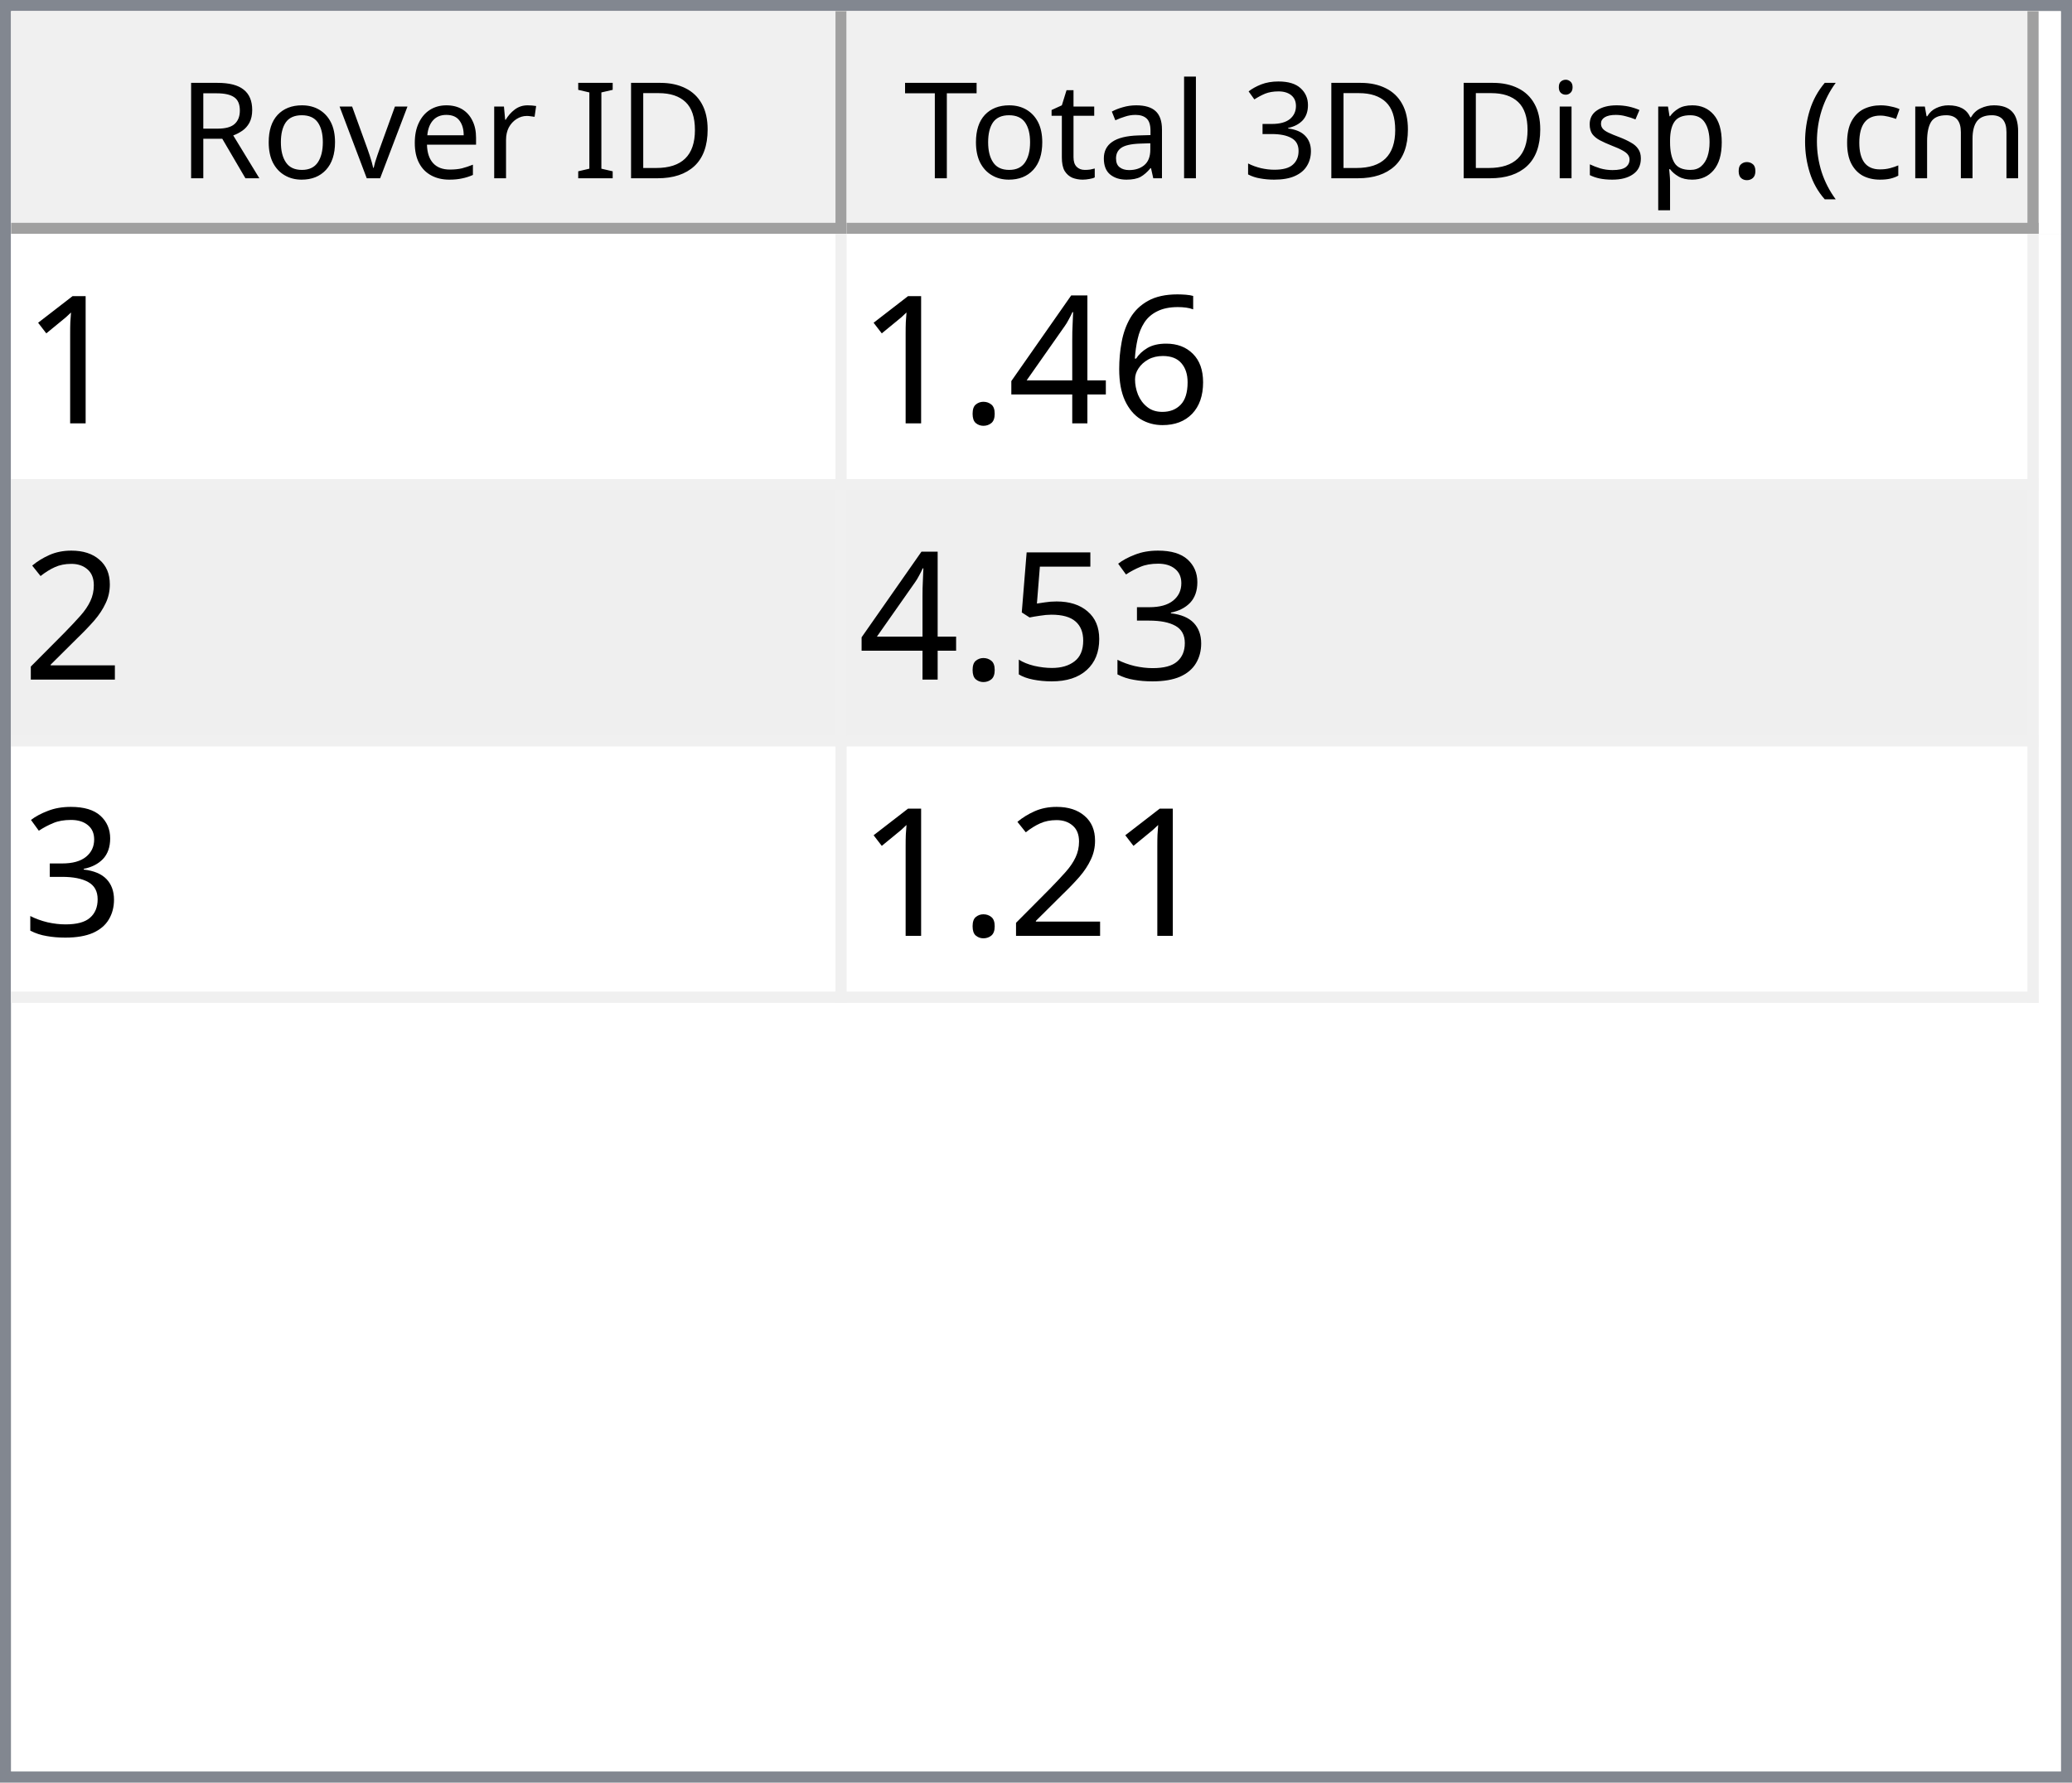
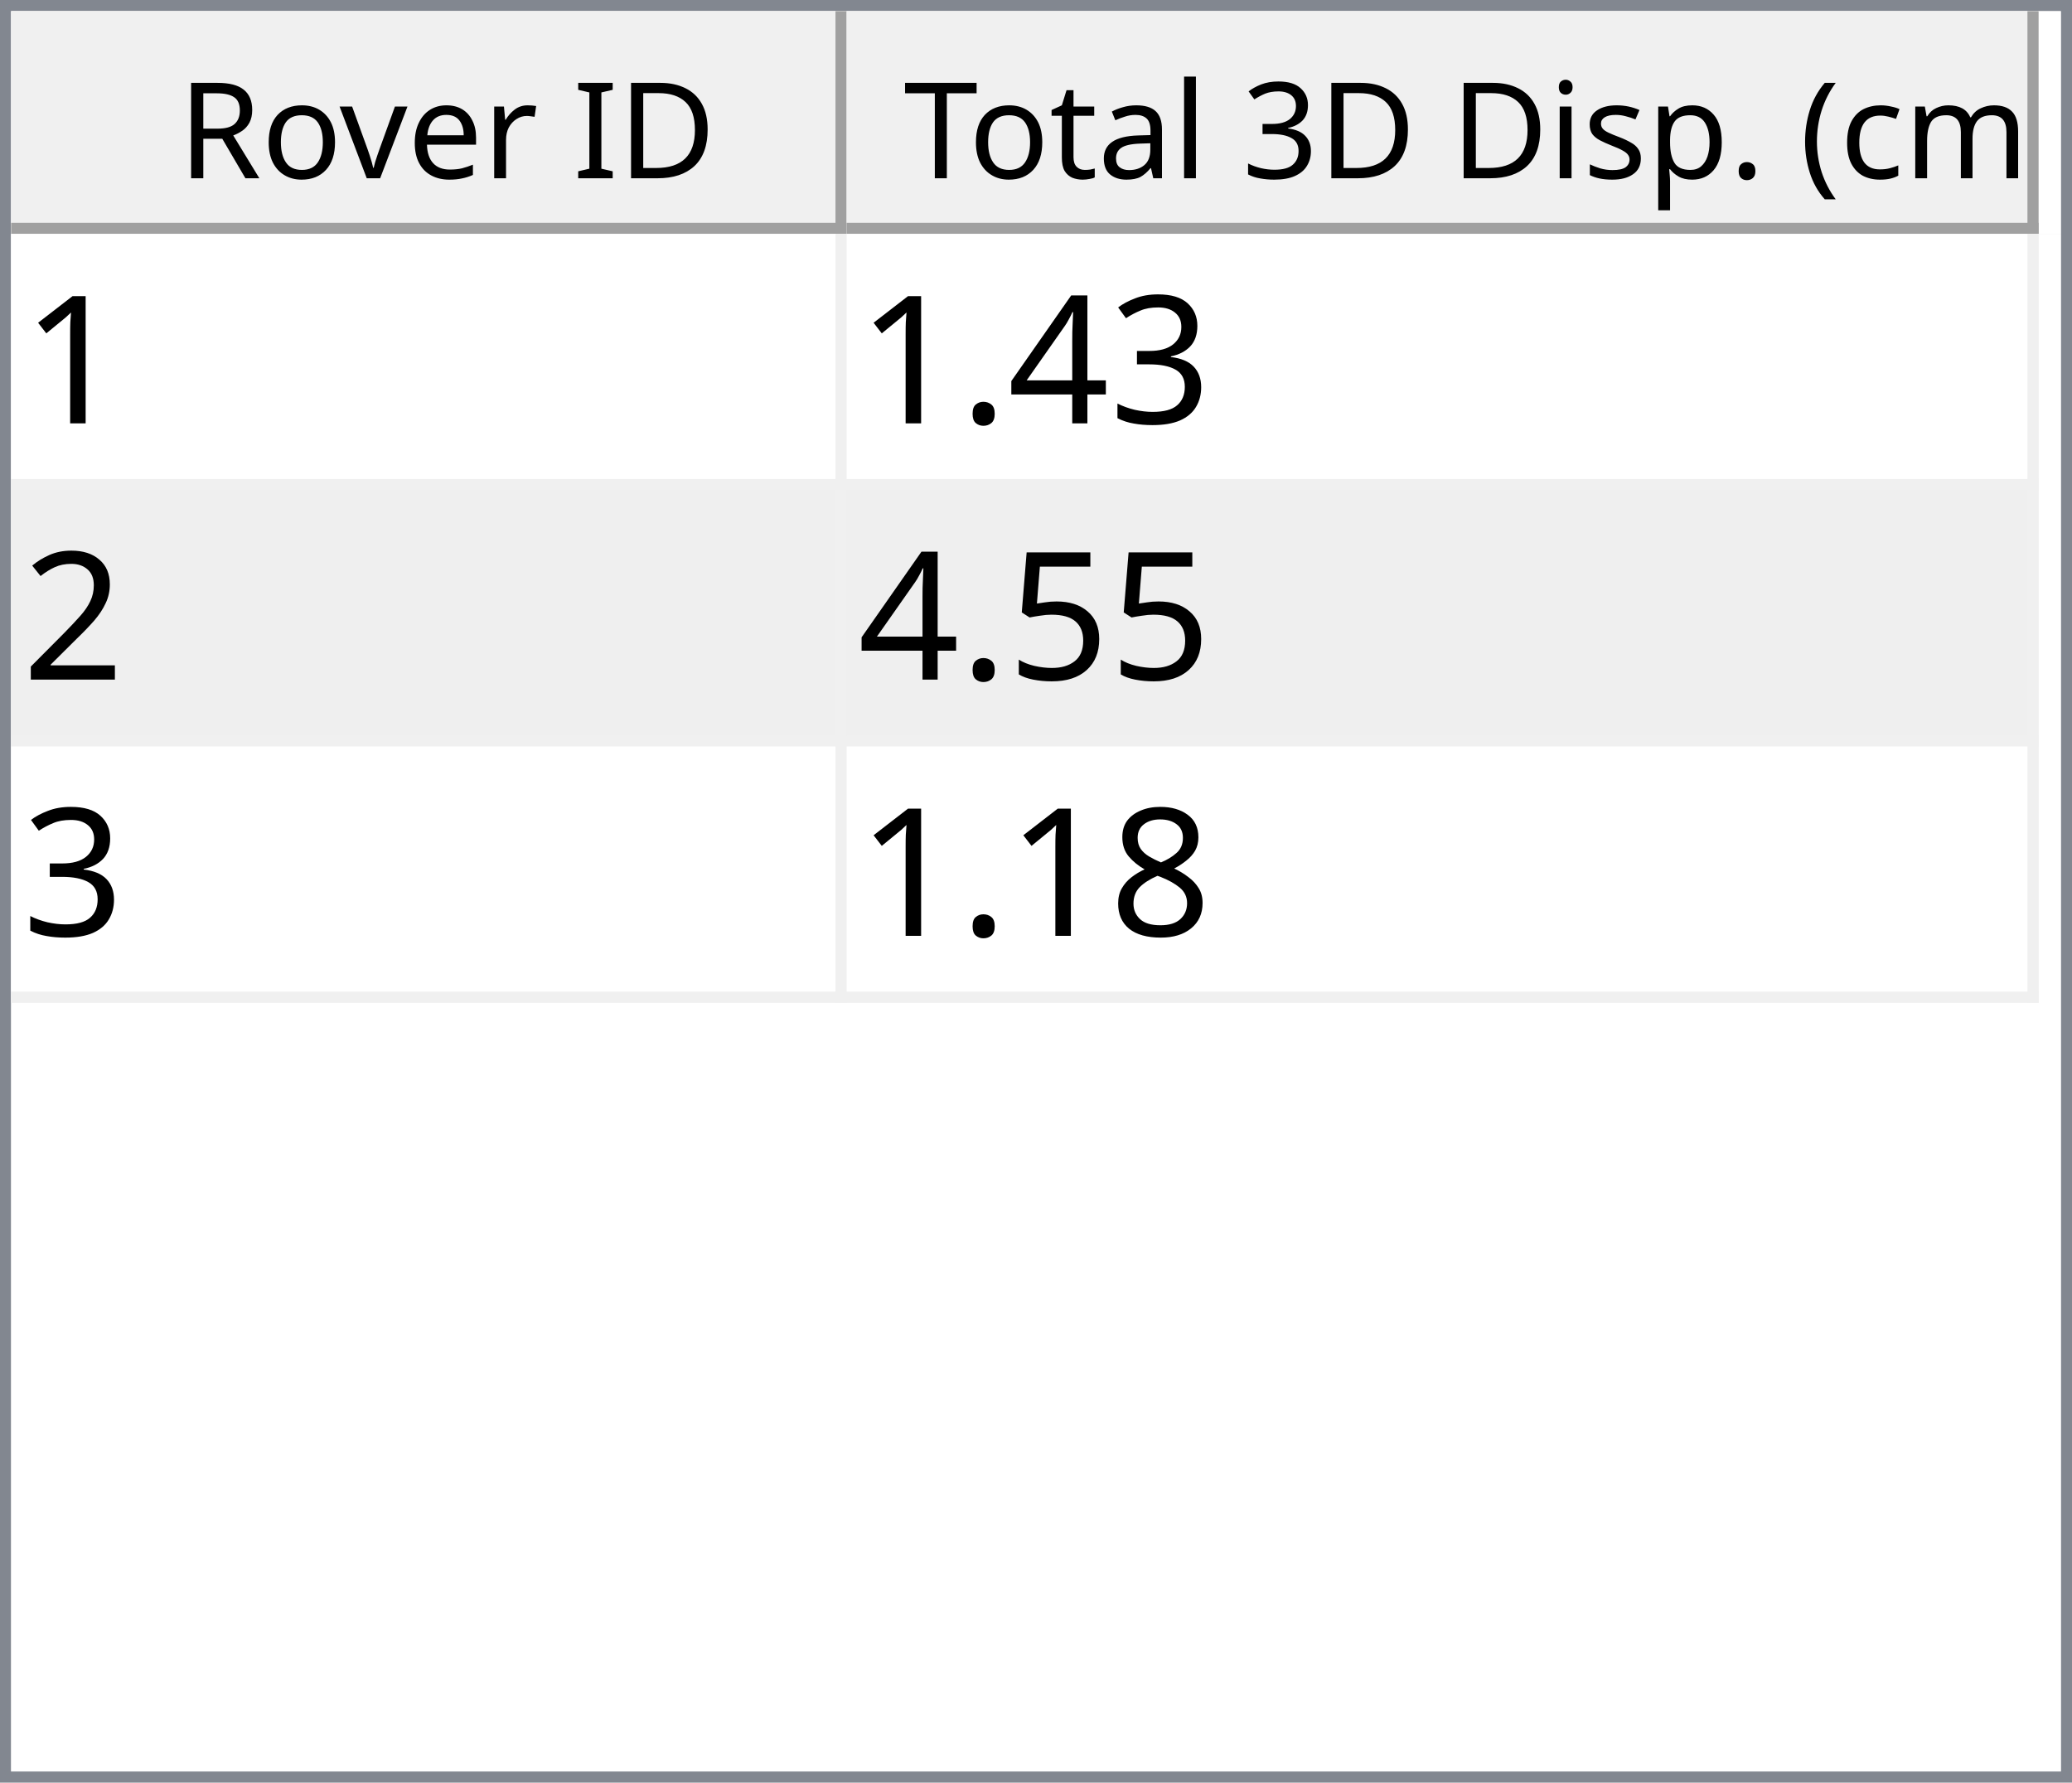
<svg xmlns="http://www.w3.org/2000/svg" style="fill-opacity:1; color-rendering:auto; color-interpolation:auto; text-rendering:auto; stroke:black; stroke-linecap:square; stroke-miterlimit:10; shape-rendering:auto; stroke-opacity:1; fill:black; stroke-dasharray:none; font-weight:normal; stroke-width:1; font-family:'Dialog'; font-style:normal; stroke-linejoin:miter; font-size:12px; stroke-dashoffset:0; image-rendering:auto;" width="186" height="160">
  <defs id="genericDefs" />
  <g>
    <defs id="defs1">
      <clipPath clipPathUnits="userSpaceOnUse" id="clipPath1">
        <path d="M0 0 L186 0 L186 160 L0 160 L0 0 Z" />
      </clipPath>
      <clipPath clipPathUnits="userSpaceOnUse" id="clipPath2">
        <path d="M0 0 L0 160 L186 160 L186 0 Z" />
      </clipPath>
      <clipPath clipPathUnits="userSpaceOnUse" id="clipPath3">
        <path d="M0 0 L0 20 L184 20 L184 0 Z" />
      </clipPath>
      <clipPath clipPathUnits="userSpaceOnUse" id="clipPath4">
        <path d="M0 0 L0 20 L75 20 L75 0 Z" />
      </clipPath>
      <clipPath clipPathUnits="userSpaceOnUse" id="clipPath5">
        <path d="M1 1 L1 19 L74 19 L74 1 Z" />
      </clipPath>
      <clipPath clipPathUnits="userSpaceOnUse" id="clipPath6">
        <path d="M0 0 L0 18 L73 18 L73 0 Z" />
      </clipPath>
      <clipPath clipPathUnits="userSpaceOnUse" id="clipPath7">
        <path d="M-0.5 -0.5 L-0.5 19.5 L74.5 19.5 L74.5 -0.5 Z" />
      </clipPath>
      <clipPath clipPathUnits="userSpaceOnUse" id="clipPath8">
        <path d="M0 0 L0 20 L107 20 L107 0 Z" />
      </clipPath>
      <clipPath clipPathUnits="userSpaceOnUse" id="clipPath9">
        <path d="M1 1 L1 19 L106 19 L106 1 Z" />
      </clipPath>
      <clipPath clipPathUnits="userSpaceOnUse" id="clipPath10">
        <path d="M0 0 L0 18 L105 18 L105 0 Z" />
      </clipPath>
      <clipPath clipPathUnits="userSpaceOnUse" id="clipPath11">
        <path d="M-0.5 -0.5 L-0.5 19.5 L106.5 19.5 L106.5 -0.5 Z" />
      </clipPath>
      <clipPath clipPathUnits="userSpaceOnUse" id="clipPath12">
        <path d="M0 0 L0 138 L184 138 L184 0 Z" />
      </clipPath>
      <clipPath clipPathUnits="userSpaceOnUse" id="clipPath13">
        <path d="M0 0 L0 69 L182 69 L182 0 Z" />
      </clipPath>
      <clipPath clipPathUnits="userSpaceOnUse" id="clipPath14">
        <path d="M-0.5 -0.5 L-0.5 68.5 L181.5 68.5 L181.5 -0.5 Z" />
      </clipPath>
      <clipPath clipPathUnits="userSpaceOnUse" id="clipPath15">
        <path d="M0 0 L0 22 L74 22 L74 0 Z" />
      </clipPath>
      <clipPath clipPathUnits="userSpaceOnUse" id="clipPath16">
        <path d="M0 0 L0 22 L106 22 L106 0 Z" />
      </clipPath>
      <font horiz-adv-x="64.551" id="font1">
        <font-face ascent="107.91" descent="25.098" units-per-em="100" style="font-style:normal; font-family:Segoe UI; font-weight:normal;" />
        <missing-glyph horiz-adv-x="64.551" d="M8.109 0 L8.109 68.266 L56.453 68.266 L56.453 0 L8.109 0 ZM15.328 7.234 L49.219 7.234 L49.219 61.031 L15.328 61.031 L15.328 7.234 Z" />
        <glyph unicode="D" horiz-adv-x="70.117" d="M9.188 0 L9.188 70.016 L28.516 70.016 Q65.531 70.016 65.531 35.891 Q65.531 19.672 55.25 9.836 Q44.969 0 27.734 0 L9.188 0 ZM17.391 62.594 L17.391 7.422 L27.828 7.422 Q41.609 7.422 49.273 14.797 Q56.938 22.172 56.938 35.688 Q56.938 62.594 28.328 62.594 L17.391 62.594 Z" />
        <glyph unicode="I" horiz-adv-x="26.611" d="M17.391 0 L9.188 0 L9.188 70.016 L17.391 70.016 L17.391 0 Z" />
        <glyph unicode=" " horiz-adv-x="27.393" d="" />
        <glyph unicode="r" horiz-adv-x="34.766" d="M34.188 41.891 Q32.078 43.5 28.125 43.5 Q23 43.5 19.555 38.672 Q16.109 33.844 16.109 25.484 L16.109 0 L8.109 0 L8.109 50 L16.109 50 L16.109 39.703 L16.312 39.703 Q18.016 44.969 21.531 47.922 Q25.047 50.875 29.391 50.875 Q32.516 50.875 34.188 50.203 L34.188 41.891 Z" />
        <glyph unicode="e" horiz-adv-x="52.295" d="M48.297 23 L12.984 23 Q13.188 14.656 17.484 10.109 Q21.781 5.562 29.297 5.562 Q37.75 5.562 44.828 11.141 L44.828 3.609 Q38.234 -1.172 27.391 -1.172 Q16.797 -1.172 10.742 5.641 Q4.688 12.453 4.688 24.812 Q4.688 36.469 11.305 43.82 Q17.922 51.172 27.734 51.172 Q37.547 51.172 42.922 44.828 Q48.297 38.484 48.297 27.203 L48.297 23 ZM40.094 29.781 Q40.047 36.719 36.75 40.578 Q33.453 44.438 27.594 44.438 Q21.922 44.438 17.969 40.383 Q14.016 36.328 13.094 29.781 L40.094 29.781 Z" />
        <glyph unicode="v" horiz-adv-x="47.9" d="M47.406 50 L27.484 0 L19.625 0 L0.688 50 L9.469 50 L22.172 13.672 Q23.578 9.672 23.922 6.688 L24.125 6.688 Q24.609 10.453 25.688 13.484 L38.969 50 L47.406 50 Z" />
        <glyph unicode="o" horiz-adv-x="58.594" d="M29 -1.172 Q17.922 -1.172 11.305 5.836 Q4.688 12.844 4.688 24.422 Q4.688 37.016 11.57 44.094 Q18.453 51.172 30.172 51.172 Q41.359 51.172 47.633 44.289 Q53.906 37.406 53.906 25.203 Q53.906 13.234 47.141 6.031 Q40.375 -1.172 29 -1.172 ZM29.594 44.438 Q21.875 44.438 17.383 39.188 Q12.891 33.938 12.891 24.703 Q12.891 15.828 17.43 10.695 Q21.969 5.562 29.594 5.562 Q37.359 5.562 41.531 10.594 Q45.703 15.625 45.703 24.906 Q45.703 34.281 41.531 39.359 Q37.359 44.438 29.594 44.438 Z" />
        <glyph unicode="R" horiz-adv-x="59.814" d="M59.375 0 L49.609 0 L37.891 19.625 Q36.281 22.359 34.766 24.289 Q33.25 26.219 31.664 27.438 Q30.078 28.656 28.25 29.219 Q26.422 29.781 24.125 29.781 L17.391 29.781 L17.391 0 L9.188 0 L9.188 70.016 L30.078 70.016 Q34.672 70.016 38.555 68.867 Q42.438 67.719 45.289 65.375 Q48.141 63.031 49.758 59.547 Q51.375 56.062 51.375 51.375 Q51.375 47.703 50.273 44.656 Q49.172 41.609 47.148 39.211 Q45.125 36.812 42.266 35.133 Q39.406 33.453 35.844 32.516 L35.844 32.328 Q37.594 31.547 38.891 30.547 Q40.188 29.547 41.359 28.18 Q42.531 26.812 43.68 25.078 Q44.828 23.344 46.234 21.047 L59.375 0 ZM17.391 62.594 L17.391 37.203 L28.516 37.203 Q31.594 37.203 34.203 38.133 Q36.812 39.062 38.719 40.797 Q40.625 42.531 41.703 45.047 Q42.781 47.562 42.781 50.688 Q42.781 56.297 39.141 59.445 Q35.5 62.594 28.609 62.594 L17.391 62.594 Z" />
        <glyph unicode=")" horiz-adv-x="30.176" d="M8.297 -15.922 L1.172 -15.922 Q16.406 2.344 16.406 26.812 Q16.406 51.469 1.078 70.016 L8.297 70.016 Q23.531 52.156 23.531 26.703 Q23.531 1.375 8.297 -15.922 Z" />
        <glyph unicode="m" horiz-adv-x="86.133" d="M79.109 0 L71.094 0 L71.094 28.719 Q71.094 37.016 68.531 40.727 Q65.969 44.438 59.906 44.438 Q54.781 44.438 51.195 39.75 Q47.609 35.062 47.609 28.516 L47.609 0 L39.594 0 L39.594 29.688 Q39.594 44.438 28.219 44.438 Q22.953 44.438 19.531 40.016 Q16.109 35.594 16.109 28.516 L16.109 0 L8.109 0 L8.109 50 L16.109 50 L16.109 42.094 L16.312 42.094 Q21.625 51.172 31.844 51.172 Q36.969 51.172 40.773 48.312 Q44.578 45.453 46 40.828 Q51.562 51.172 62.594 51.172 Q79.109 51.172 79.109 30.812 L79.109 0 Z" />
        <glyph unicode="c" horiz-adv-x="46.191" d="M42.188 2.297 Q36.422 -1.172 28.516 -1.172 Q17.828 -1.172 11.258 5.789 Q4.688 12.75 4.688 23.828 Q4.688 36.188 11.766 43.68 Q18.844 51.172 30.672 51.172 Q37.25 51.172 42.281 48.734 L42.281 40.531 Q36.719 44.438 30.375 44.438 Q22.703 44.438 17.797 38.945 Q12.891 33.453 12.891 24.516 Q12.891 15.719 17.508 10.641 Q22.125 5.562 29.891 5.562 Q36.422 5.562 42.188 9.906 L42.188 2.297 Z" />
        <glyph unicode="(" horiz-adv-x="30.176" d="M29.109 -15.922 L21.969 -15.922 Q6.844 1.375 6.844 26.703 Q6.844 52.156 21.969 70.016 L29.203 70.016 Q13.875 51.469 13.875 26.812 Q13.875 2.344 29.109 -15.922 Z" />
        <glyph unicode="." horiz-adv-x="21.68" d="M10.891 -1.078 Q8.641 -1.078 7.055 0.539 Q5.469 2.156 5.469 4.391 Q5.469 6.641 7.055 8.273 Q8.641 9.906 10.891 9.906 Q13.188 9.906 14.797 8.273 Q16.406 6.641 16.406 4.391 Q16.406 2.156 14.797 0.539 Q13.188 -1.078 10.891 -1.078 Z" />
        <glyph unicode="p" horiz-adv-x="58.789" d="M16.312 7.234 L16.109 7.234 L16.109 -23 L8.109 -23 L8.109 50 L16.109 50 L16.109 41.219 L16.312 41.219 Q22.219 51.172 33.594 51.172 Q43.266 51.172 48.688 44.461 Q54.109 37.75 54.109 26.469 Q54.109 13.922 48 6.375 Q41.891 -1.172 31.297 -1.172 Q21.578 -1.172 16.312 7.234 ZM16.109 27.391 L16.109 20.406 Q16.109 14.203 20.141 9.883 Q24.172 5.562 30.375 5.562 Q37.641 5.562 41.773 11.133 Q45.906 16.703 45.906 26.609 Q45.906 34.969 42.047 39.703 Q38.188 44.438 31.594 44.438 Q24.609 44.438 20.359 39.578 Q16.109 34.719 16.109 27.391 Z" />
        <glyph unicode="s" horiz-adv-x="42.432" d="M5.078 1.812 L5.078 10.406 Q11.625 5.562 19.484 5.562 Q30.031 5.562 30.031 12.594 Q30.031 14.594 29.125 15.992 Q28.219 17.391 26.68 18.461 Q25.141 19.531 23.07 20.383 Q21 21.234 18.609 22.172 Q15.281 23.484 12.766 24.828 Q10.25 26.172 8.57 27.859 Q6.891 29.547 6.031 31.695 Q5.172 33.844 5.172 36.719 Q5.172 40.234 6.789 42.945 Q8.406 45.656 11.086 47.484 Q13.766 49.312 17.211 50.242 Q20.656 51.172 24.312 51.172 Q30.812 51.172 35.938 48.922 L35.938 40.828 Q30.422 44.438 23.25 44.438 Q21 44.438 19.195 43.922 Q17.391 43.406 16.094 42.477 Q14.797 41.547 14.086 40.258 Q13.375 38.969 13.375 37.406 Q13.375 35.453 14.086 34.133 Q14.797 32.812 16.164 31.789 Q17.531 30.766 19.484 29.938 Q21.438 29.109 23.922 28.125 Q27.25 26.859 29.883 25.516 Q32.516 24.172 34.375 22.484 Q36.234 20.797 37.234 18.602 Q38.234 16.406 38.234 13.375 Q38.234 9.672 36.602 6.938 Q34.969 4.203 32.234 2.398 Q29.5 0.594 25.93 -0.289 Q22.359 -1.172 18.453 -1.172 Q10.75 -1.172 5.078 1.812 Z" />
        <glyph unicode="i" horiz-adv-x="24.219" d="M12.203 62.703 Q10.062 62.703 8.547 64.164 Q7.031 65.625 7.031 67.875 Q7.031 70.125 8.547 71.609 Q10.062 73.094 12.203 73.094 Q14.406 73.094 15.945 71.609 Q17.484 70.125 17.484 67.875 Q17.484 65.719 15.945 64.211 Q14.406 62.703 12.203 62.703 ZM16.109 0 L8.109 0 L8.109 50 L16.109 50 L16.109 0 Z" />
        <glyph unicode="3" horiz-adv-x="53.906" d="M46.531 19.828 Q46.531 15.094 44.75 11.211 Q42.969 7.328 39.719 4.57 Q36.469 1.812 31.93 0.297 Q27.391 -1.219 21.922 -1.219 Q11.922 -1.219 6 2.594 L6 11.188 Q13.094 5.609 22.219 5.609 Q25.875 5.609 28.828 6.539 Q31.781 7.469 33.906 9.227 Q36.031 10.984 37.18 13.477 Q38.328 15.969 38.328 19.094 Q38.328 32.812 18.797 32.812 L12.984 32.812 L12.984 39.594 L18.5 39.594 Q35.797 39.594 35.797 52.484 Q35.797 64.406 22.609 64.406 Q15.188 64.406 8.688 59.422 L8.688 67.188 Q15.375 71.188 24.609 71.188 Q29 71.188 32.57 69.969 Q36.141 68.75 38.68 66.555 Q41.219 64.359 42.609 61.281 Q44 58.203 44 54.5 Q44 40.672 30.031 36.719 L30.031 36.531 Q33.594 36.141 36.625 34.797 Q39.656 33.453 41.852 31.305 Q44.047 29.156 45.289 26.25 Q46.531 23.344 46.531 19.828 Z" />
        <glyph unicode="l" horiz-adv-x="24.219" d="M16.109 0 L8.109 0 L8.109 74.031 L16.109 74.031 L16.109 0 Z" />
        <glyph unicode="a" horiz-adv-x="50.879" d="M43.891 0 L35.891 0 L35.891 7.812 L35.688 7.812 Q30.469 -1.172 20.312 -1.172 Q12.844 -1.172 8.617 2.781 Q4.391 6.734 4.391 13.281 Q4.391 27.297 20.906 29.594 L35.891 31.688 Q35.891 44.438 25.594 44.438 Q16.547 44.438 9.281 38.281 L9.281 46.484 Q16.656 51.172 26.266 51.172 Q43.891 51.172 43.891 32.516 L43.891 0 ZM35.891 25.297 L23.828 23.641 Q18.266 22.859 15.43 20.875 Q12.594 18.891 12.594 13.875 Q12.594 10.203 15.211 7.883 Q17.828 5.562 22.172 5.562 Q28.125 5.562 32.008 9.742 Q35.891 13.922 35.891 20.312 L35.891 25.297 Z" />
        <glyph unicode="t" horiz-adv-x="33.887" d="M31.297 0.484 Q28.469 -1.078 23.828 -1.078 Q10.688 -1.078 10.688 13.578 L10.688 43.172 L2.094 43.172 L2.094 50 L10.688 50 L10.688 62.203 L18.703 64.797 L18.703 50 L31.297 50 L31.297 43.172 L18.703 43.172 L18.703 14.984 Q18.703 9.969 20.414 7.82 Q22.125 5.672 26.078 5.672 Q29.109 5.672 31.297 7.328 L31.297 0.484 Z" />
        <glyph unicode="T" horiz-adv-x="52.393" d="M50.594 62.594 L30.375 62.594 L30.375 0 L22.172 0 L22.172 62.594 L2 62.594 L2 70.016 L50.594 70.016 L50.594 62.594 Z" />
      </font>
      <font horiz-adv-x="75.0" id="font2">
        <font-face ascent="100.537" descent="21.973" units-per-em="100" style="font-style:normal; font-family:sans-serif; font-weight:normal;" />
        <missing-glyph horiz-adv-x="75.0" d="M12.5 0 L12.5 62.5 L62.5 62.5 L62.5 0 L12.5 0 ZM14.062 1.562 L60.938 1.562 L60.938 60.938 L14.062 60.938 L14.062 1.562 Z" />
        <glyph unicode="1" horiz-adv-x="55.615" d="M37.25 0 L28.469 0 L28.469 56 Q25.297 52.984 20.141 49.953 Q14.984 46.922 10.891 45.406 L10.891 53.906 Q18.266 57.375 23.781 62.305 Q29.297 67.234 31.594 71.875 L37.25 71.875 L37.25 0 Z" />
-         <glyph unicode="6" horiz-adv-x="55.615" d="M49.75 54.047 L41.016 53.375 Q39.844 58.547 37.703 60.891 Q34.125 64.656 28.906 64.656 Q24.703 64.656 21.531 62.312 Q17.391 59.281 14.992 53.469 Q12.594 47.656 12.5 36.922 Q15.672 41.75 20.266 44.094 Q24.859 46.438 29.891 46.438 Q38.672 46.438 44.852 39.969 Q51.031 33.5 51.031 23.25 Q51.031 16.5 48.125 10.719 Q45.219 4.938 40.141 1.859 Q35.062 -1.219 28.609 -1.219 Q17.625 -1.219 10.695 6.859 Q3.766 14.938 3.766 33.5 Q3.766 54.25 11.422 63.672 Q18.109 71.875 29.438 71.875 Q37.891 71.875 43.289 67.141 Q48.688 62.406 49.75 54.047 ZM13.875 23.188 Q13.875 18.656 15.797 14.508 Q17.719 10.359 21.188 8.18 Q24.656 6 28.469 6 Q34.031 6 38.039 10.492 Q42.047 14.984 42.047 22.703 Q42.047 30.125 38.086 34.398 Q34.125 38.672 28.125 38.672 Q22.172 38.672 18.023 34.398 Q13.875 30.125 13.875 23.188 Z" />
+         <glyph unicode="3" horiz-adv-x="55.615" d="M4.203 18.891 L12.984 20.062 Q14.5 12.594 18.141 9.297 Q21.781 6 27 6 Q33.203 6 37.477 10.297 Q41.75 14.594 41.75 20.953 Q41.75 27 37.797 30.93 Q33.844 34.859 27.734 34.859 Q25.25 34.859 21.531 33.891 L22.516 41.609 Q23.391 41.5 23.922 41.5 Q29.547 41.5 34.039 44.43 Q38.531 47.359 38.531 53.469 Q38.531 58.297 35.258 61.477 Q31.984 64.656 26.812 64.656 Q21.688 64.656 18.266 61.43 Q14.844 58.203 13.875 51.766 L5.078 53.328 Q6.688 62.156 12.398 67.016 Q18.109 71.875 26.609 71.875 Q32.469 71.875 37.398 69.359 Q42.328 66.844 44.945 62.5 Q47.562 58.156 47.562 53.266 Q47.562 48.641 45.07 44.828 Q42.578 41.016 37.703 38.766 Q44.047 37.312 47.562 32.695 Q51.078 28.078 51.078 21.141 Q51.078 11.766 44.242 5.25 Q37.406 -1.266 26.953 -1.266 Q17.531 -1.266 11.305 4.352 Q5.078 9.969 4.203 18.891 Z" />
        <glyph unicode="4" horiz-adv-x="55.615" d="M32.328 0 L32.328 17.141 L1.266 17.141 L1.266 25.203 L33.938 71.578 L41.109 71.578 L41.109 25.203 L50.781 25.203 L50.781 17.141 L41.109 17.141 L41.109 0 L32.328 0 ZM32.328 25.203 L32.328 57.469 L9.906 25.203 L32.328 25.203 Z" />
        <glyph unicode="." horiz-adv-x="27.783" d="M9.078 0 L9.078 10.016 L19.094 10.016 L19.094 0 L9.078 0 Z" />
        <glyph unicode="2" horiz-adv-x="55.615" d="M50.344 8.453 L50.344 0 L3.031 0 Q2.938 3.172 4.047 6.109 Q5.859 10.938 9.836 15.625 Q13.812 20.312 21.344 26.469 Q33.016 36.031 37.117 41.625 Q41.219 47.219 41.219 52.203 Q41.219 57.422 37.477 61.008 Q33.734 64.594 27.734 64.594 Q21.391 64.594 17.578 60.789 Q13.766 56.984 13.719 50.25 L4.688 51.172 Q5.609 61.281 11.664 66.578 Q17.719 71.875 27.938 71.875 Q38.234 71.875 44.242 66.164 Q50.25 60.453 50.25 52 Q50.25 47.703 48.492 43.555 Q46.734 39.406 42.656 34.812 Q38.578 30.219 29.109 22.219 Q21.188 15.578 18.945 13.211 Q16.703 10.844 15.234 8.453 L50.344 8.453 Z" />
-         <glyph unicode="3" horiz-adv-x="55.615" d="M4.203 18.891 L12.984 20.062 Q14.5 12.594 18.141 9.297 Q21.781 6 27 6 Q33.203 6 37.477 10.297 Q41.75 14.594 41.75 20.953 Q41.75 27 37.797 30.93 Q33.844 34.859 27.734 34.859 Q25.25 34.859 21.531 33.891 L22.516 41.609 Q23.391 41.5 23.922 41.5 Q29.547 41.5 34.039 44.43 Q38.531 47.359 38.531 53.469 Q38.531 58.297 35.258 61.477 Q31.984 64.656 26.812 64.656 Q21.688 64.656 18.266 61.43 Q14.844 58.203 13.875 51.766 L5.078 53.328 Q6.688 62.156 12.398 67.016 Q18.109 71.875 26.609 71.875 Q32.469 71.875 37.398 69.359 Q42.328 66.844 44.945 62.5 Q47.562 58.156 47.562 53.266 Q47.562 48.641 45.07 44.828 Q42.578 41.016 37.703 38.766 Q44.047 37.312 47.562 32.695 Q51.078 28.078 51.078 21.141 Q51.078 11.766 44.242 5.25 Q37.406 -1.266 26.953 -1.266 Q17.531 -1.266 11.305 4.352 Q5.078 9.969 4.203 18.891 Z" />
        <glyph unicode="5" horiz-adv-x="55.615" d="M4.156 18.75 L13.375 19.531 Q14.406 12.797 18.141 9.398 Q21.875 6 27.156 6 Q33.5 6 37.891 10.789 Q42.281 15.578 42.281 23.484 Q42.281 31 38.062 35.352 Q33.844 39.703 27 39.703 Q22.75 39.703 19.336 37.773 Q15.922 35.844 13.969 32.766 L5.719 33.844 L12.641 70.609 L48.25 70.609 L48.25 62.203 L19.672 62.203 L15.828 42.969 Q22.266 47.469 29.344 47.469 Q38.719 47.469 45.164 40.969 Q51.609 34.469 51.609 24.266 Q51.609 14.547 45.953 7.469 Q39.062 -1.219 27.156 -1.219 Q17.391 -1.219 11.211 4.25 Q5.031 9.719 4.156 18.75 Z" />
+         <glyph unicode="8" horiz-adv-x="55.615" d="M17.672 38.812 Q12.203 40.828 9.57 44.539 Q6.938 48.25 6.938 53.422 Q6.938 61.234 12.555 66.555 Q18.172 71.875 27.484 71.875 Q36.859 71.875 42.578 66.43 Q48.297 60.984 48.297 53.172 Q48.297 48.188 45.68 44.508 Q43.062 40.828 37.75 38.812 Q44.344 36.672 47.781 31.883 Q51.219 27.094 51.219 20.453 Q51.219 11.281 44.727 5.031 Q38.234 -1.219 27.641 -1.219 Q17.047 -1.219 10.547 5.055 Q4.047 11.328 4.047 20.703 Q4.047 27.688 7.594 32.398 Q11.141 37.109 17.672 38.812 ZM15.922 53.719 Q15.922 48.641 19.195 45.414 Q22.469 42.188 27.688 42.188 Q32.766 42.188 36.016 45.383 Q39.266 48.578 39.266 53.219 Q39.266 58.062 35.914 61.359 Q32.562 64.656 27.594 64.656 Q22.562 64.656 19.242 61.43 Q15.922 58.203 15.922 53.719 ZM13.094 20.656 Q13.094 16.891 14.875 13.375 Q16.656 9.859 20.172 7.93 Q23.688 6 27.734 6 Q34.031 6 38.133 10.055 Q42.234 14.109 42.234 20.359 Q42.234 26.703 38.016 30.859 Q33.797 35.016 27.438 35.016 Q21.234 35.016 17.164 30.914 Q13.094 26.812 13.094 20.656 Z" />
      </font>
    </defs>
    <g style="fill:white; stroke:white;">
      <rect x="0" y="0" width="186" style="clip-path:url(#clipPath1); stroke:none;" height="160" />
    </g>
    <g style="fill:white; text-rendering:optimizeSpeed; color-rendering:optimizeSpeed; image-rendering:optimizeSpeed; shape-rendering:crispEdges; stroke:white; color-interpolation:sRGB;">
      <rect x="0" width="186" height="160" y="0" style="stroke:none;" />
      <path style="stroke:none;" d="M0 160 L186 160 L186 0 L0 0 Z" />
    </g>
    <g style="fill:rgb(240,240,240); font-family:'Segoe UI'; stroke:rgb(240,240,240);">
      <rect x="0" y="0" width="186" style="clip-path:url(#clipPath2); stroke:none;" height="160" />
    </g>
    <g style="fill:rgb(130,135,144); font-family:'Segoe UI'; stroke:rgb(130,135,144);">
      <path d="M0 0 L186 0 L186 160 L0 160 L0 0 ZM1 1 L185 1 L185 159 L1 159 L1 1 Z" style="fill-rule:evenodd; clip-path:url(#clipPath2); stroke:none;" />
    </g>
    <g style="fill:white; font-family:'Segoe UI'; stroke:white;" transform="translate(1,1)">
      <rect x="0" y="0" width="184" style="clip-path:url(#clipPath3); stroke:none;" height="20" />
    </g>
    <g style="fill:rgb(240,240,240); font-family:'Segoe UI'; stroke:rgb(240,240,240);" transform="translate(1,1)">
      <rect x="0" y="0" width="75" style="clip-path:url(#clipPath4); stroke:none;" height="20" />
    </g>
    <g style="font-family:'Segoe UI';" transform="translate(2,2)">
      <text x="14" xml:space="preserve" y="14" style="clip-path:url(#clipPath6); stroke:none;">Rover ID</text>
    </g>
    <g style="fill:rgb(160,160,160); font-family:'Segoe UI'; stroke:rgb(160,160,160); stroke-linejoin:bevel;" transform="translate(1.5,1.5)">
      <line x1="74" x2="74" y1="0" style="fill:none; clip-path:url(#clipPath7);" y2="19" />
    </g>
    <g style="fill:rgb(160,160,160); font-family:'Segoe UI'; stroke:rgb(160,160,160); stroke-linejoin:bevel;" transform="matrix(1,0,0,1,1,1) translate(0.5,0.5)">
      <line x1="0" x2="74" y1="19" style="fill:none; clip-path:url(#clipPath7);" y2="19" />
    </g>
    <g style="fill:rgb(240,240,240); font-family:'Segoe UI'; stroke:rgb(240,240,240);" transform="translate(76,1)">
      <rect x="0" y="0" width="107" style="clip-path:url(#clipPath8); stroke:none;" height="20" />
    </g>
    <g style="font-family:'Segoe UI';" transform="translate(77,2)">
      <text x="1" xml:space="preserve" y="14" style="clip-path:url(#clipPath10); stroke:none;"> Total 3D Disp. (cm)</text>
    </g>
    <g style="fill:rgb(160,160,160); font-family:'Segoe UI'; stroke:rgb(160,160,160); stroke-linejoin:bevel;" transform="translate(76.5,1.5)">
      <line x1="106" x2="106" y1="0" style="fill:none; clip-path:url(#clipPath11);" y2="19" />
    </g>
    <g style="fill:rgb(160,160,160); font-family:'Segoe UI'; stroke:rgb(160,160,160); stroke-linejoin:bevel;" transform="matrix(1,0,0,1,76,1) translate(0.5,0.5)">
      <line x1="0" x2="106" y1="19" style="fill:none; clip-path:url(#clipPath11);" y2="19" />
    </g>
    <g style="fill:white; font-family:'Segoe UI'; stroke:white;" transform="translate(1,21)">
      <rect x="0" y="0" width="184" style="clip-path:url(#clipPath12); stroke:none;" height="138" />
    </g>
    <g style="fill:rgb(240,240,240); font-size:16px; font-family:sans-serif; stroke:rgb(240,240,240);" transform="translate(1,21)">
      <rect x="0" y="0" width="182" style="clip-path:url(#clipPath13); stroke:none;" height="69" />
      <line transform="translate(0.5,0.5)" x1="0" x2="181" y1="22" style="clip-path:url(#clipPath14); fill:none; stroke-linejoin:bevel;" y2="22" />
    </g>
    <g transform="matrix(1,0,0,1,1,21) translate(0.5,0.5)" style="fill:rgb(240,240,240); font-size:16px; font-family:sans-serif; stroke:rgb(240,240,240); stroke-linejoin:bevel;">
      <line x1="0" x2="181" y1="45" style="fill:none; clip-path:url(#clipPath14);" y2="45" />
    </g>
    <g transform="matrix(1,0,0,1,1,21) translate(0.5,0.5)" style="fill:rgb(240,240,240); font-size:16px; font-family:sans-serif; stroke:rgb(240,240,240); stroke-linejoin:bevel;">
      <line x1="0" x2="181" y1="68" style="fill:none; clip-path:url(#clipPath14);" y2="68" />
    </g>
    <g transform="matrix(1,0,0,1,1,21) translate(0.5,0.5)" style="fill:rgb(240,240,240); font-size:16px; font-family:sans-serif; stroke:rgb(240,240,240); stroke-linejoin:bevel;">
      <line x1="74" x2="74" y1="0" style="fill:none; clip-path:url(#clipPath14);" y2="68" />
    </g>
    <g transform="matrix(1,0,0,1,1,21) translate(0.5,0.5)" style="fill:rgb(240,240,240); font-size:16px; font-family:sans-serif; stroke:rgb(240,240,240); stroke-linejoin:bevel;">
      <line x1="181" x2="181" y1="0" style="fill:none; clip-path:url(#clipPath14);" y2="68" />
    </g>
    <g style="fill:white; font-size:16px; font-family:sans-serif; stroke:white;" transform="matrix(1,0,0,1,1,21)">
      <rect x="0" y="0" width="74" style="clip-path:url(#clipPath15); stroke:none;" height="22" />
      <text x="1" y="17" style="fill:black; clip-path:url(#clipPath15); stroke:none;" xml:space="preserve">1</text>
    </g>
    <g style="fill:white; font-size:16px; font-family:sans-serif; stroke:white;" transform="matrix(1,0,0,1,1,21) translate(75,0)">
      <rect x="0" y="0" width="106" style="clip-path:url(#clipPath16); stroke:none;" height="22" />
-       <text x="1" y="17" style="fill:black; clip-path:url(#clipPath16); stroke:none;" xml:space="preserve">1.46</text>
+       <text x="1" y="17" style="fill:black; clip-path:url(#clipPath16); stroke:none;" xml:space="preserve">1.43</text>
    </g>
    <g style="fill:rgb(239,239,239); font-size:16px; font-family:sans-serif; stroke:rgb(239,239,239);" transform="matrix(1,0,0,1,1,21) translate(0,23)">
      <rect x="0" y="0" width="74" style="clip-path:url(#clipPath15); stroke:none;" height="22" />
      <text x="1" y="17" style="fill:black; clip-path:url(#clipPath15); stroke:none;" xml:space="preserve">2</text>
    </g>
    <g style="fill:rgb(239,239,239); font-size:16px; font-family:sans-serif; stroke:rgb(239,239,239);" transform="matrix(1,0,0,1,1,21) translate(75,23)">
      <rect x="0" y="0" width="106" style="clip-path:url(#clipPath16); stroke:none;" height="22" />
-       <text x="1" y="17" style="fill:black; clip-path:url(#clipPath16); stroke:none;" xml:space="preserve">4.53</text>
+       <text x="1" y="17" style="fill:black; clip-path:url(#clipPath16); stroke:none;" xml:space="preserve">4.55</text>
    </g>
    <g style="fill:white; font-size:16px; font-family:sans-serif; stroke:white;" transform="matrix(1,0,0,1,1,21) translate(0,46)">
      <rect x="0" y="0" width="74" style="clip-path:url(#clipPath15); stroke:none;" height="22" />
      <text x="1" y="17" style="fill:black; clip-path:url(#clipPath15); stroke:none;" xml:space="preserve">3</text>
    </g>
    <g style="fill:white; font-size:16px; font-family:sans-serif; stroke:white;" transform="matrix(1,0,0,1,1,21) translate(75,46)">
      <rect x="0" y="0" width="106" style="clip-path:url(#clipPath16); stroke:none;" height="22" />
-       <text x="1" y="17" style="fill:black; clip-path:url(#clipPath16); stroke:none;" xml:space="preserve">1.21</text>
+       <text x="1" y="17" style="fill:black; clip-path:url(#clipPath16); stroke:none;" xml:space="preserve">1.18</text>
    </g>
  </g>
</svg>
